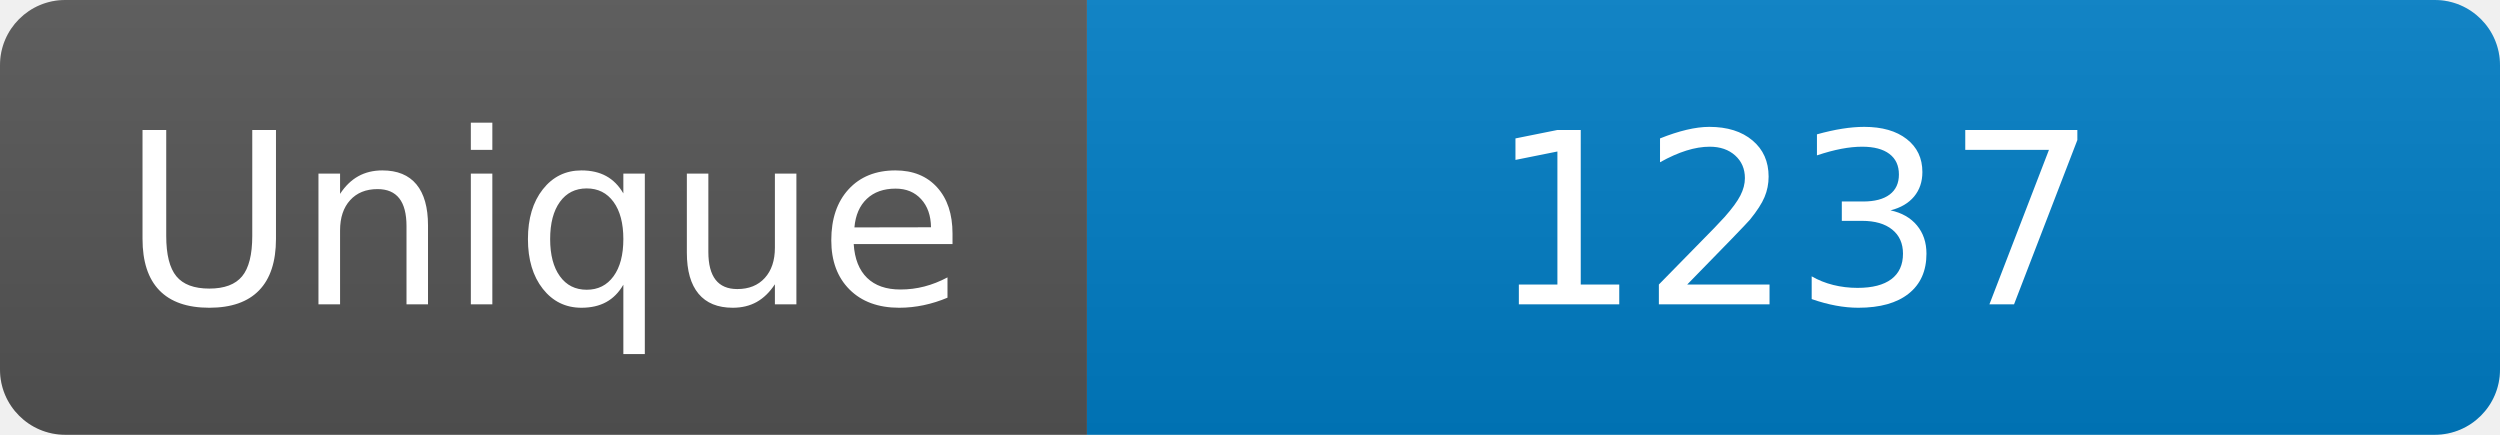
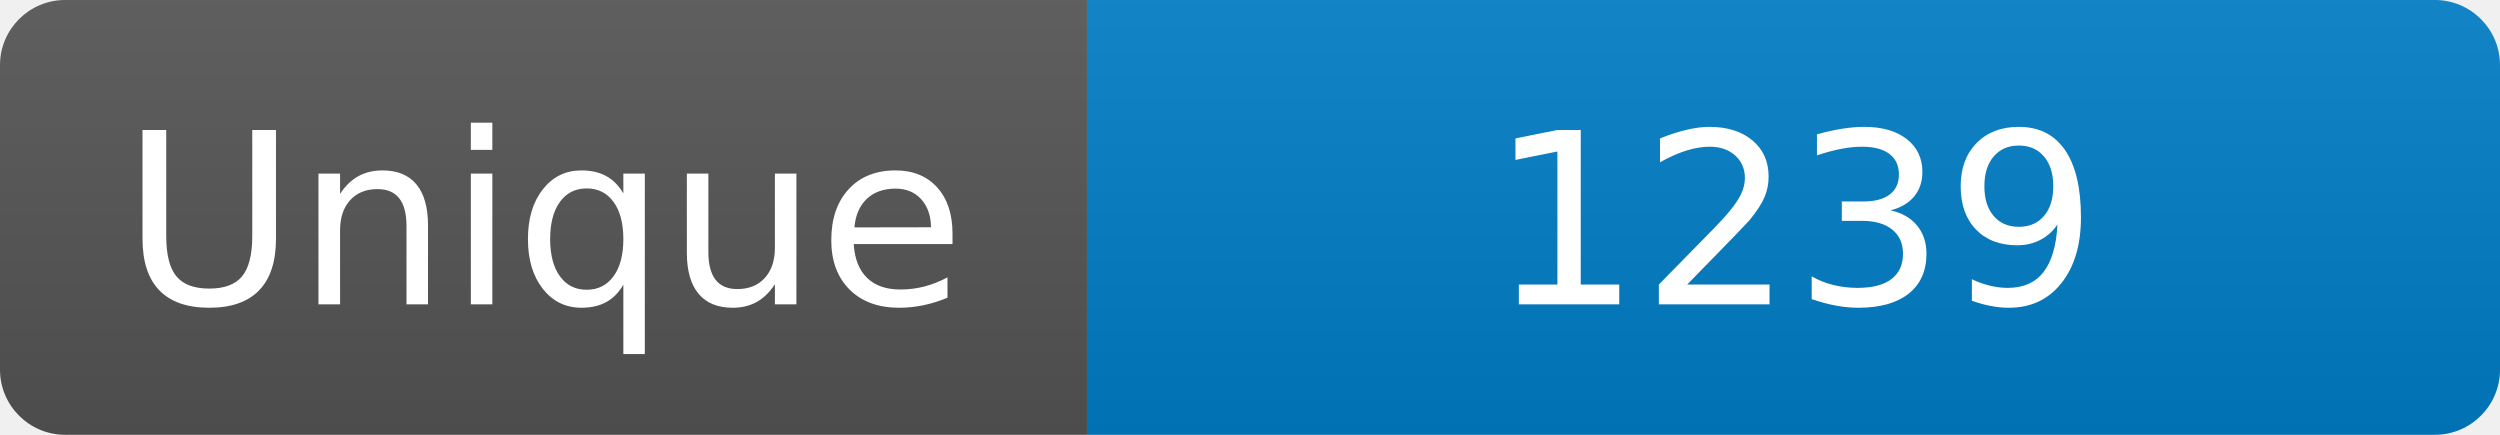
<svg xmlns="http://www.w3.org/2000/svg" width="115" height="20" role="img" aria-label="Maintained?: yes">
  <linearGradient id="s" x2="0" y2="100%">
    <stop offset="0" stop-color="#bbb" stop-opacity=".1" />
    <stop offset="1" stop-opacity=".1" />
  </linearGradient>
  <clipPath id="r">
    <rect width="115" height="20" rx="3" fill="#fff" />
  </clipPath>
  <g clip-path="url(#r)">
    <rect width="50" height="20" fill="#555" />
    <rect x="50" width="160" height="20" fill="#007ec6" />
    <rect width="115" height="20" fill="url(#s)" />
  </g>
  <g fill="#fff" text-anchor="middle" font-family="Verdana,Geneva,DejaVu Sans,sans-serif" font-size="110">
    <text x="250" y="140" transform="scale(.1)" fill="#fff">Unique</text>
-     <text x="825" y="140" transform="scale(.1)" fill="#fff">1237</text>
+     <text x="825" y="140" transform="scale(.1)" fill="#fff">1239</text>
  </g>
</svg>
